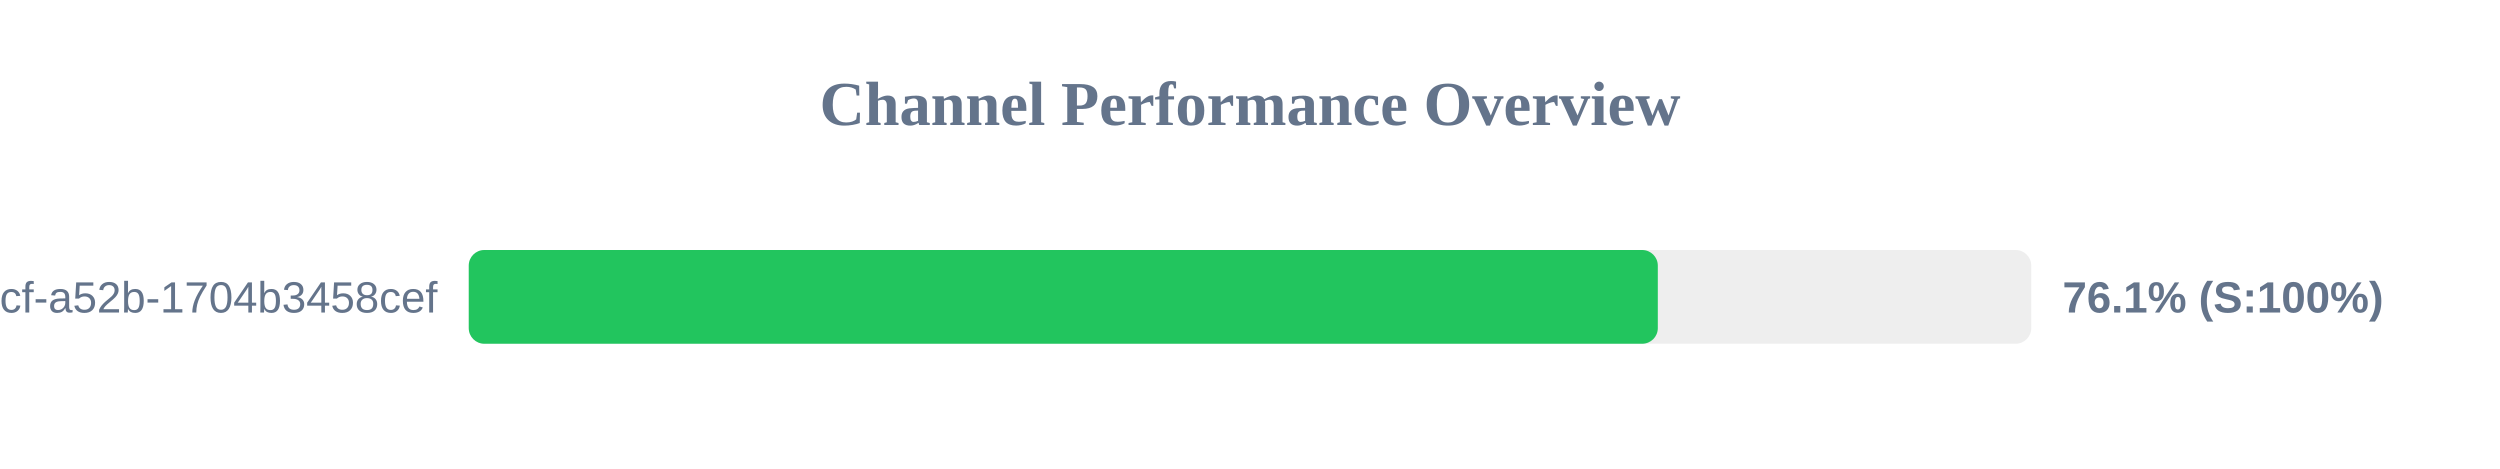
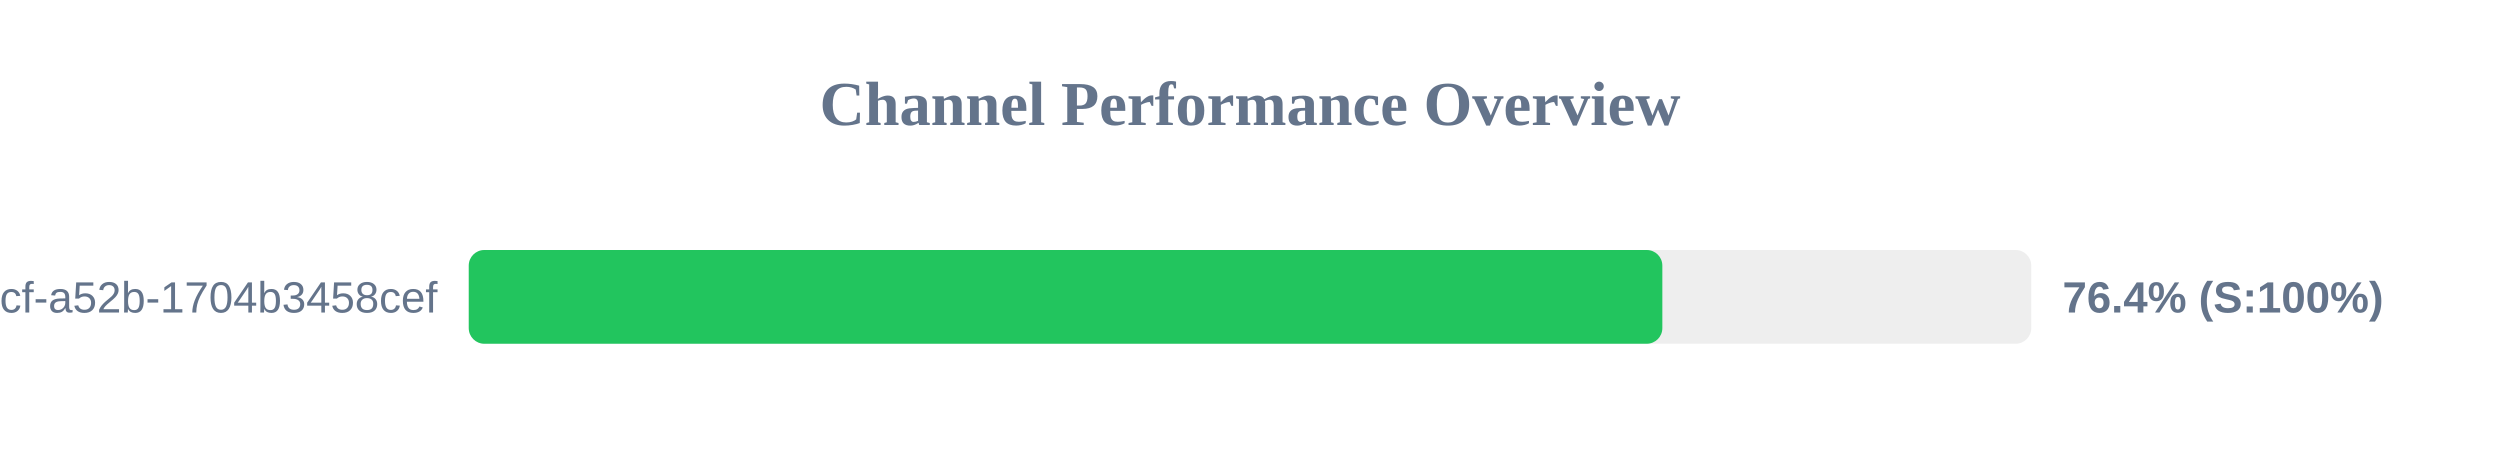
<svg xmlns="http://www.w3.org/2000/svg" width="800" height="150" version="1.1">
  <style>
        .row { font: 14px Arial; fill: #64748b; }
        .score { font: bold 14px Arial; fill: #64748b; }
    </style>
  <text x="400" y="40" text-anchor="middle" font-size="20px" font-weight="bold" fill="#64748b">Channel Performance Overview</text>
  <rect x="150" y="80" width="500" height="30" fill="#eee" rx="5" />
-   <rect x="150" y="80" width="380.5" height="30" fill="#22c55e" rx="5" />
+   <rect x="150" y="80" width="381.95" height="30" fill="#22c55e" rx="5" />
  <text x="140" y="100" text-anchor="end" class="row">?uuid=0cb527d9-6117-4bcf-a52b-1704b3458cef</text>
-   <text x="660" y="100" text-anchor="start" class="score">76.1% (S:100%)</text>
+   <text x="660" y="100" text-anchor="start" class="score">76.4% (S:100%)</text>
</svg>
